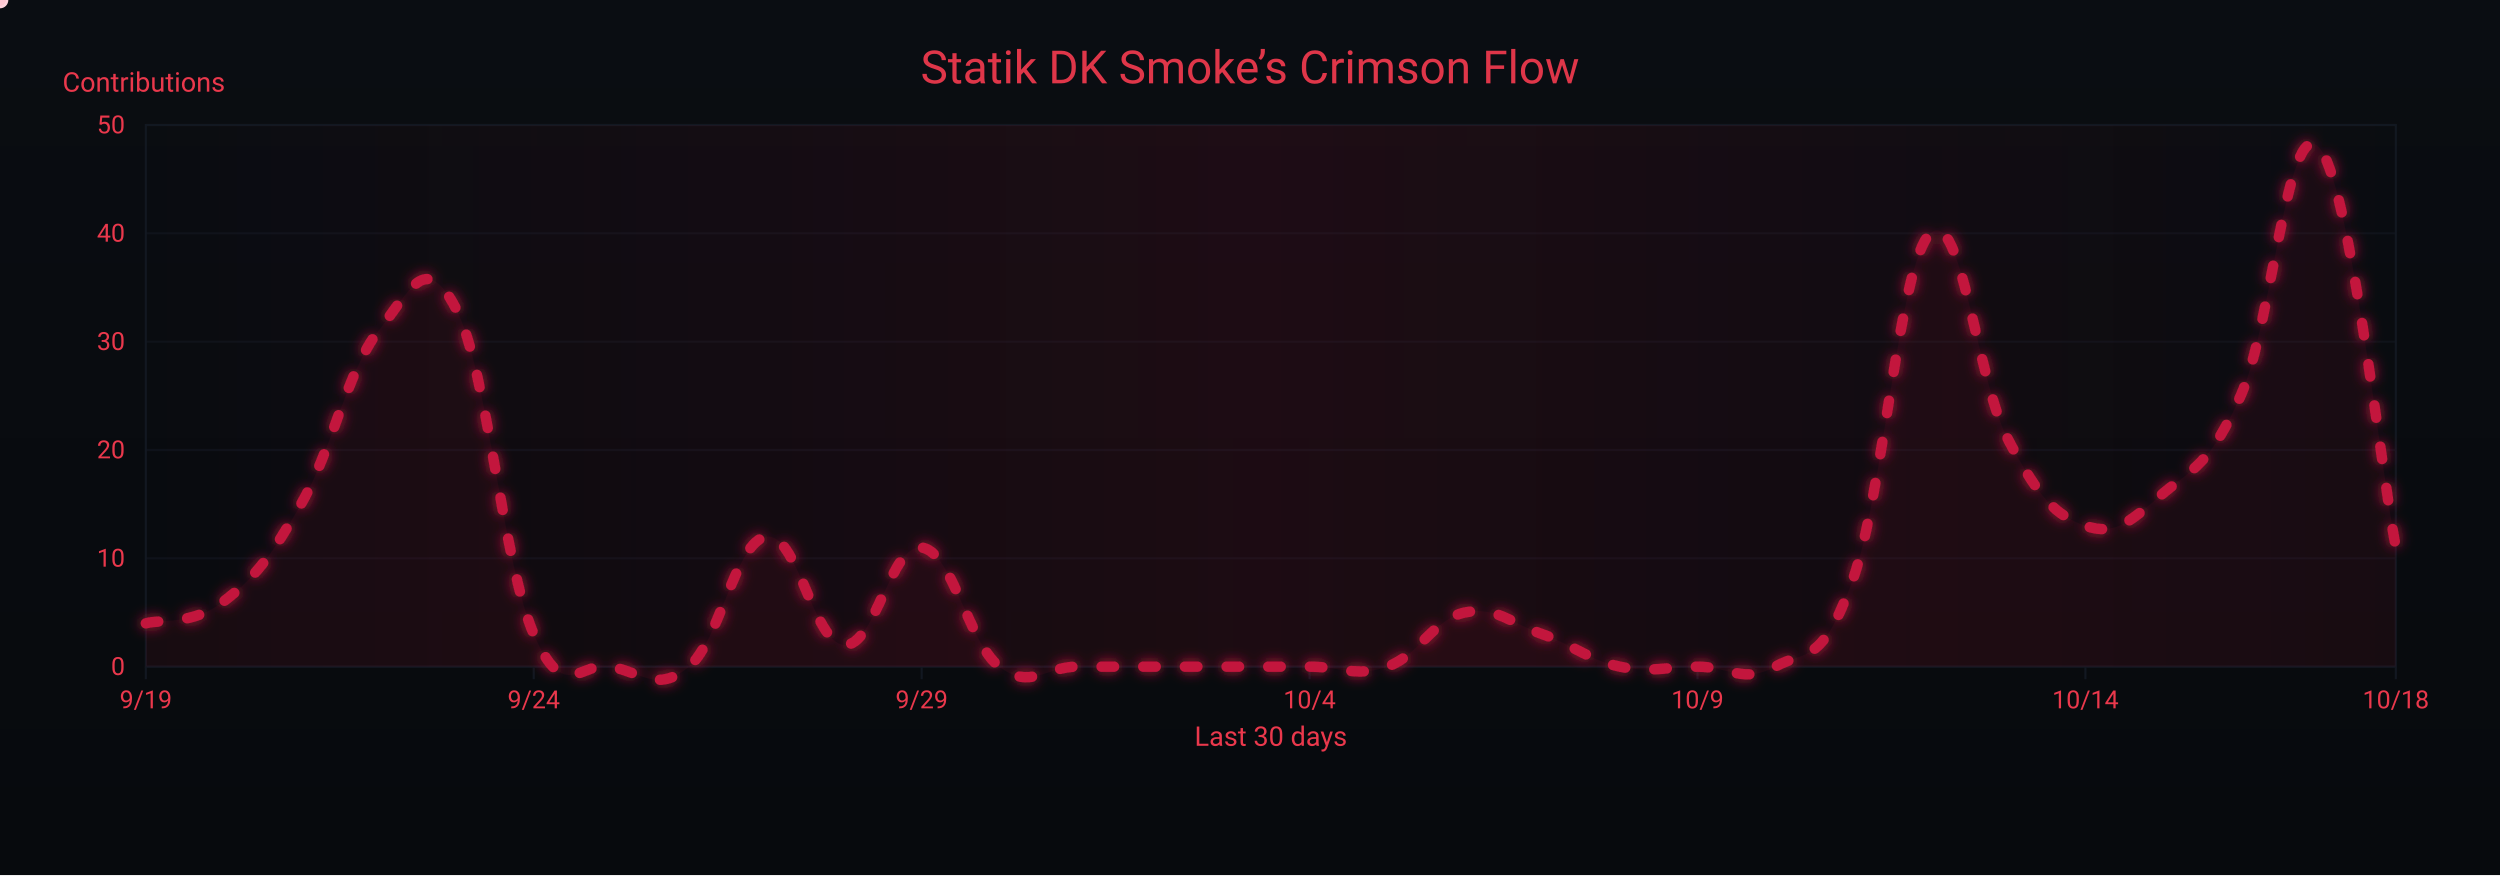
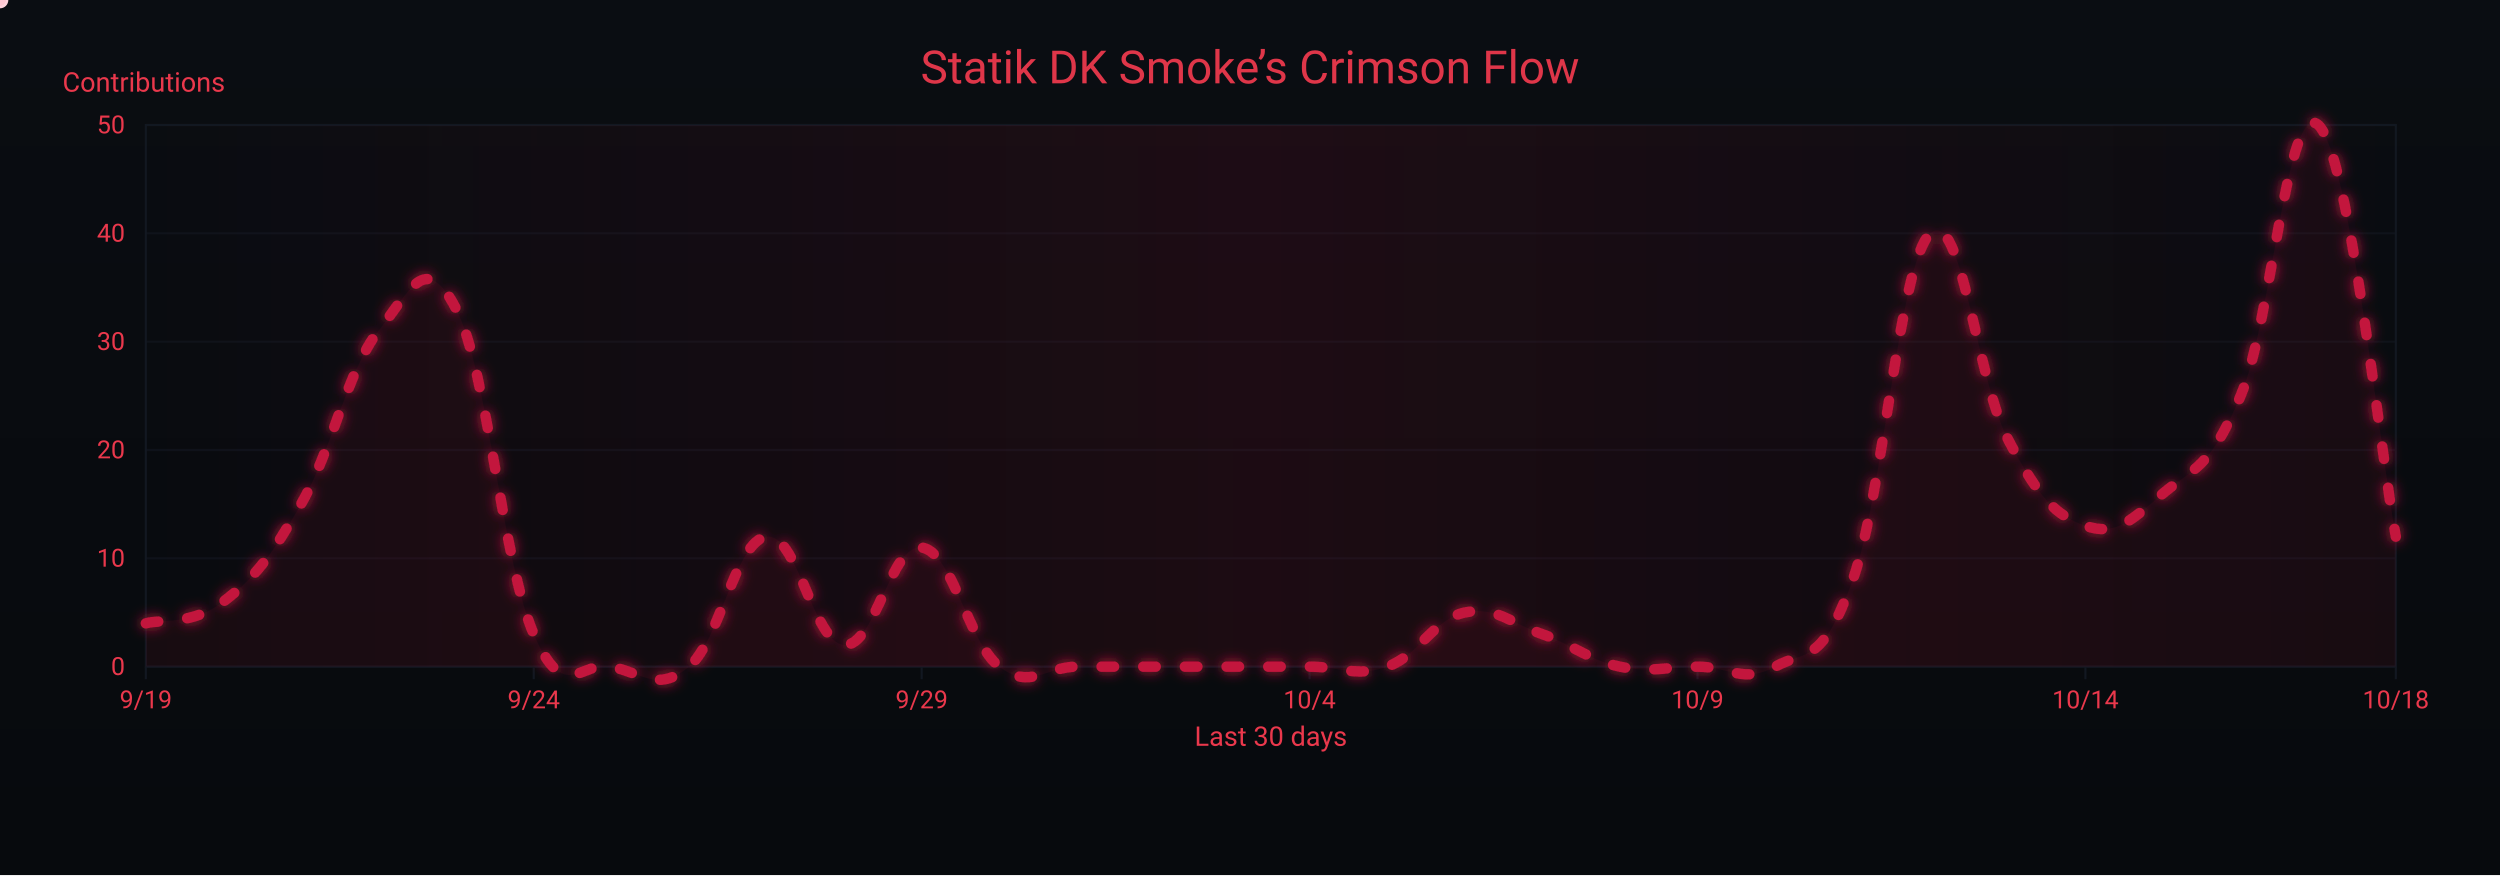
<svg xmlns="http://www.w3.org/2000/svg" width="1200" height="420" viewBox="0 0 1200 420" role="img" aria-label="Crimson Flow Graph">
  <defs>
    <linearGradient id="bgGrad" x1="0" y1="0" x2="0" y2="1">
      <stop offset="0%" stop-color="#0a0d12" />
      <stop offset="100%" stop-color="#070a0d" />
    </linearGradient>
    <filter id="glow">
      <feGaussianBlur stdDeviation="3" result="b1" />
      <feMerge>
        <feMergeNode in="b1" />
        <feMergeNode in="SourceGraphic" />
      </feMerge>
    </filter>
    <linearGradient id="sheen" x1="0" y1="0" x2="1" y2="0">
      <stop offset="0%" stop-color="#9b0e2a" stop-opacity="0" />
      <stop offset="50%" stop-color="#9b0e2a" stop-opacity=".14" />
      <stop offset="100%" stop-color="#9b0e2a" stop-opacity="0" />
      <animateTransform attributeName="gradientTransform" type="translate" from="-1 0" to="1 0" dur="9s" repeatCount="indefinite" />
    </linearGradient>
  </defs>
  <rect width="1200" height="420" fill="url(#bgGrad)" />
  <rect x="70" y="60" width="1080" height="260" fill="none" stroke="#121821" stroke-width="1" />
  <g font-family="ui-sans-serif,system-ui,-apple-system,Segoe UI,Roboto,Ubuntu,Arial" font-size="12">
    <path d="M70,320.0 H1150" stroke="#121821" stroke-width="1" opacity="0.6" />
    <text x="60" y="324.0" text-anchor="end" fill="#ea384c">0</text>
    <path d="M70,268.0 H1150" stroke="#121821" stroke-width="1" opacity="0.6" />
    <text x="60" y="272.0" text-anchor="end" fill="#ea384c">10</text>
    <path d="M70,216.0 H1150" stroke="#121821" stroke-width="1" opacity="0.6" />
    <text x="60" y="220.0" text-anchor="end" fill="#ea384c">20</text>
    <path d="M70,164.0 H1150" stroke="#121821" stroke-width="1" opacity="0.6" />
    <text x="60" y="168.0" text-anchor="end" fill="#ea384c">30</text>
    <path d="M70,112.0 H1150" stroke="#121821" stroke-width="1" opacity="0.6" />
    <text x="60" y="116.0" text-anchor="end" fill="#ea384c">40</text>
    <path d="M70,60.0 H1150" stroke="#121821" stroke-width="1" opacity="0.6" />
    <text x="60" y="64.0" text-anchor="end" fill="#ea384c">50</text>
    <text x="30" y="44" fill="#ea384c" font-size="13">Contributions</text>
  </g>
  <g font-family="ui-sans-serif,system-ui,-apple-system,Segoe UI,Roboto,Ubuntu,Arial" font-size="12">
    <path d="M70.0,320 V326" stroke="#121821" stroke-width="1" />
    <text x="70.0" y="340" text-anchor="middle" fill="#ea384c">9/19</text>
    <path d="M256.2,320 V326" stroke="#121821" stroke-width="1" />
    <text x="256.2" y="340" text-anchor="middle" fill="#ea384c">9/24</text>
    <path d="M442.4,320 V326" stroke="#121821" stroke-width="1" />
    <text x="442.4" y="340" text-anchor="middle" fill="#ea384c">9/29</text>
    <path d="M628.6,320 V326" stroke="#121821" stroke-width="1" />
    <text x="628.6" y="340" text-anchor="middle" fill="#ea384c">10/4</text>
    <path d="M814.8,320 V326" stroke="#121821" stroke-width="1" />
    <text x="814.8" y="340" text-anchor="middle" fill="#ea384c">10/9</text>
    <path d="M1001.0,320 V326" stroke="#121821" stroke-width="1" />
    <text x="1001.0" y="340" text-anchor="middle" fill="#ea384c">10/14</text>
    <path d="M1150.0,320 V326" stroke="#121821" stroke-width="1" />
    <text x="1150.0" y="340" text-anchor="middle" fill="#ea384c">10/18</text>
    <text x="610" y="358" text-anchor="middle" fill="#ea384c" font-size="13">Last 30 days</text>
  </g>
  <rect x="70" y="60" width="1080" height="260" fill="url(#sheen)" />
  <text x="600" y="40" text-anchor="middle" font-family="ui-sans-serif,system-ui,-apple-system,Segoe UI,Roboto,Ubuntu,Arial" font-size="22" fill="#ea384c" opacity=".95">Statik DK Smoke’s Crimson Flow</text>
-   <path d="M70.0,299.2 C77.4,297.1 92.3,300.2 107.2,288.8 C122.1,277.4 129.6,268.0 144.5,242.0 C159.4,216.0 166.8,177.5 181.7,158.8 C196.6,140.1 204.1,119.3 219.0,148.4 C233.9,177.5 241.3,270.1 256.2,304.4 C271.1,338.7 278.6,316.9 293.4,320.0 C308.3,323.1 315.8,332.5 330.7,320.0 C345.6,307.5 353.0,259.7 367.9,257.6 C382.8,255.5 390.3,308.6 405.2,309.6 C420.1,310.6 427.5,260.7 442.4,262.8 C457.3,264.9 464.8,308.6 479.7,320.0 C494.6,331.4 502.0,320.0 516.9,320.0 C531.8,320.0 539.2,320.0 554.1,320.0 C569.0,320.0 576.5,320.0 591.4,320.0 C606.3,320.0 613.7,320.0 628.6,320.0 C643.5,320.0 651.0,325.2 665.9,320.0 C680.8,314.8 688.2,297.1 703.1,294.0 C718.0,290.9 725.4,299.2 740.3,304.4 C755.2,309.6 762.7,316.9 777.6,320.0 C792.5,323.1 799.9,320.0 814.8,320.0 C829.7,320.0 837.2,328.3 852.1,320.0 C867.0,311.7 874.4,320.0 889.3,278.4 C904.2,236.8 911.7,125.5 926.6,112.0 C941.4,98.5 948.9,182.7 963.8,210.8 C978.7,238.9 986.1,247.2 1001.0,252.4 C1015.9,257.6 1023.4,249.3 1038.3,236.8 C1053.2,224.3 1060.6,223.3 1075.5,190.0 C1090.4,156.7 1097.9,55.8 1112.8,70.4 C1127.7,85.0 1142.6,224.3 1150.0,262.8 L 1150,320 L 70,320 Z" fill="#7a0f26" opacity=".13">
+   <path d="M70.0,299.2 C77.4,297.1 92.3,300.2 107.2,288.8 C122.1,277.4 129.6,268.0 144.5,242.0 C159.4,216.0 166.8,177.5 181.7,158.8 C196.6,140.1 204.1,119.3 219.0,148.4 C233.9,177.5 241.3,270.1 256.2,304.4 C271.1,338.7 278.6,316.9 293.4,320.0 C308.3,323.1 315.8,332.5 330.7,320.0 C345.6,307.5 353.0,259.7 367.9,257.6 C382.8,255.5 390.3,308.6 405.2,309.6 C420.1,310.6 427.5,260.7 442.4,262.8 C457.3,264.9 464.8,308.6 479.7,320.0 C494.6,331.4 502.0,320.0 516.9,320.0 C531.8,320.0 539.2,320.0 554.1,320.0 C569.0,320.0 576.5,320.0 591.4,320.0 C606.3,320.0 613.7,320.0 628.6,320.0 C643.5,320.0 651.0,325.2 665.9,320.0 C680.8,314.8 688.2,297.1 703.1,294.0 C718.0,290.9 725.4,299.2 740.3,304.4 C755.2,309.6 762.7,316.9 777.6,320.0 C792.5,323.1 799.9,320.0 814.8,320.0 C829.7,320.0 837.2,328.3 852.1,320.0 C867.0,311.7 874.4,320.0 889.3,278.4 C904.2,236.8 911.7,125.5 926.6,112.0 C941.4,98.5 948.9,182.7 963.8,210.8 C978.7,238.9 986.1,247.2 1001.0,252.4 C1015.9,257.6 1023.4,249.3 1038.3,236.8 C1053.2,224.3 1060.6,225.4 1075.5,190.0 C1090.4,154.6 1097.9,46.5 1112.8,60.0 C1127.7,73.5 1142.6,218.1 1150.0,257.6 L 1150,320 L 70,320 Z" fill="#7a0f26" opacity=".13">
    <animate attributeName="opacity" values=".10;.17;.10" dur="6s" repeatCount="indefinite" />
  </path>
-   <path id="curve" d="M70.0,299.2 C77.4,297.1 92.3,300.2 107.2,288.8 C122.1,277.4 129.6,268.0 144.5,242.0 C159.4,216.0 166.8,177.5 181.7,158.8 C196.6,140.1 204.1,119.3 219.0,148.4 C233.9,177.5 241.3,270.1 256.2,304.4 C271.1,338.7 278.6,316.9 293.4,320.0 C308.3,323.1 315.8,332.5 330.7,320.0 C345.6,307.5 353.0,259.7 367.9,257.6 C382.8,255.5 390.3,308.6 405.2,309.6 C420.1,310.6 427.5,260.7 442.4,262.8 C457.3,264.9 464.8,308.6 479.7,320.0 C494.6,331.4 502.0,320.0 516.9,320.0 C531.8,320.0 539.2,320.0 554.1,320.0 C569.0,320.0 576.5,320.0 591.4,320.0 C606.3,320.0 613.7,320.0 628.6,320.0 C643.5,320.0 651.0,325.2 665.9,320.0 C680.8,314.8 688.2,297.1 703.1,294.0 C718.0,290.9 725.4,299.2 740.3,304.4 C755.2,309.6 762.7,316.9 777.6,320.0 C792.5,323.1 799.9,320.0 814.8,320.0 C829.7,320.0 837.2,328.3 852.1,320.0 C867.0,311.7 874.4,320.0 889.3,278.4 C904.2,236.8 911.7,125.5 926.6,112.0 C941.4,98.5 948.9,182.7 963.8,210.8 C978.7,238.9 986.1,247.2 1001.0,252.4 C1015.9,257.6 1023.4,249.3 1038.3,236.8 C1053.2,224.3 1060.6,223.3 1075.5,190.0 C1090.4,156.7 1097.9,55.8 1112.8,70.4 C1127.7,85.0 1142.6,224.3 1150.0,262.8" fill="none" stroke="#c3193d" stroke-width="5" stroke-linecap="round" stroke-linejoin="round" stroke-dasharray="6 14" filter="url(#glow)">
+   <path id="curve" d="M70.0,299.2 C77.4,297.1 92.3,300.2 107.2,288.8 C122.1,277.4 129.6,268.0 144.5,242.0 C159.4,216.0 166.8,177.5 181.7,158.8 C196.6,140.1 204.1,119.3 219.0,148.4 C233.9,177.5 241.3,270.1 256.2,304.4 C271.1,338.7 278.6,316.9 293.4,320.0 C308.3,323.1 315.8,332.5 330.7,320.0 C345.6,307.5 353.0,259.7 367.9,257.6 C382.8,255.5 390.3,308.6 405.2,309.6 C420.1,310.6 427.5,260.7 442.4,262.8 C457.3,264.9 464.8,308.6 479.7,320.0 C494.6,331.4 502.0,320.0 516.9,320.0 C531.8,320.0 539.2,320.0 554.1,320.0 C569.0,320.0 576.5,320.0 591.4,320.0 C606.3,320.0 613.7,320.0 628.6,320.0 C643.5,320.0 651.0,325.2 665.9,320.0 C680.8,314.8 688.2,297.1 703.1,294.0 C718.0,290.9 725.4,299.2 740.3,304.4 C755.2,309.6 762.7,316.9 777.6,320.0 C792.5,323.1 799.9,320.0 814.8,320.0 C829.7,320.0 837.2,328.3 852.1,320.0 C867.0,311.7 874.4,320.0 889.3,278.4 C904.2,236.8 911.7,125.5 926.6,112.0 C941.4,98.5 948.9,182.7 963.8,210.8 C978.7,238.9 986.1,247.2 1001.0,252.4 C1015.9,257.6 1023.4,249.3 1038.3,236.8 C1053.2,224.3 1060.6,225.4 1075.5,190.0 C1090.4,154.6 1097.9,46.5 1112.8,60.0 C1127.7,73.5 1142.6,218.1 1150.0,257.6" fill="none" stroke="#c3193d" stroke-width="5" stroke-linecap="round" stroke-linejoin="round" stroke-dasharray="6 14" filter="url(#glow)">
    <animate attributeName="stroke-dashoffset" values="0;-220" dur="4.8s" repeatCount="indefinite" />
  </path>
  <g fill="#ffd1db">
    <circle r="4">
      <animateMotion dur="7s" rotate="auto" repeatCount="indefinite">
        <mpath href="#curve" />
      </animateMotion>
      <animate attributeName="opacity" values="1;.3;1" dur="2.2s" repeatCount="indefinite" />
    </circle>
    <circle r="3" fill="#ffffff">
      <animateMotion dur="8.2s" begin="1s" rotate="auto" repeatCount="indefinite">
        <mpath href="#curve" />
      </animateMotion>
      <animate attributeName="opacity" values=".7;.2;.7" dur="2.4s" repeatCount="indefinite" />
    </circle>
    <circle r="3" fill="#ffc7d3">
      <animateMotion dur="6s" begin="2s" rotate="auto" repeatCount="indefinite">
        <mpath href="#curve" />
      </animateMotion>
      <animate attributeName="opacity" values=".8;.3;.8" dur="2s" repeatCount="indefinite" />
    </circle>
  </g>
</svg>
